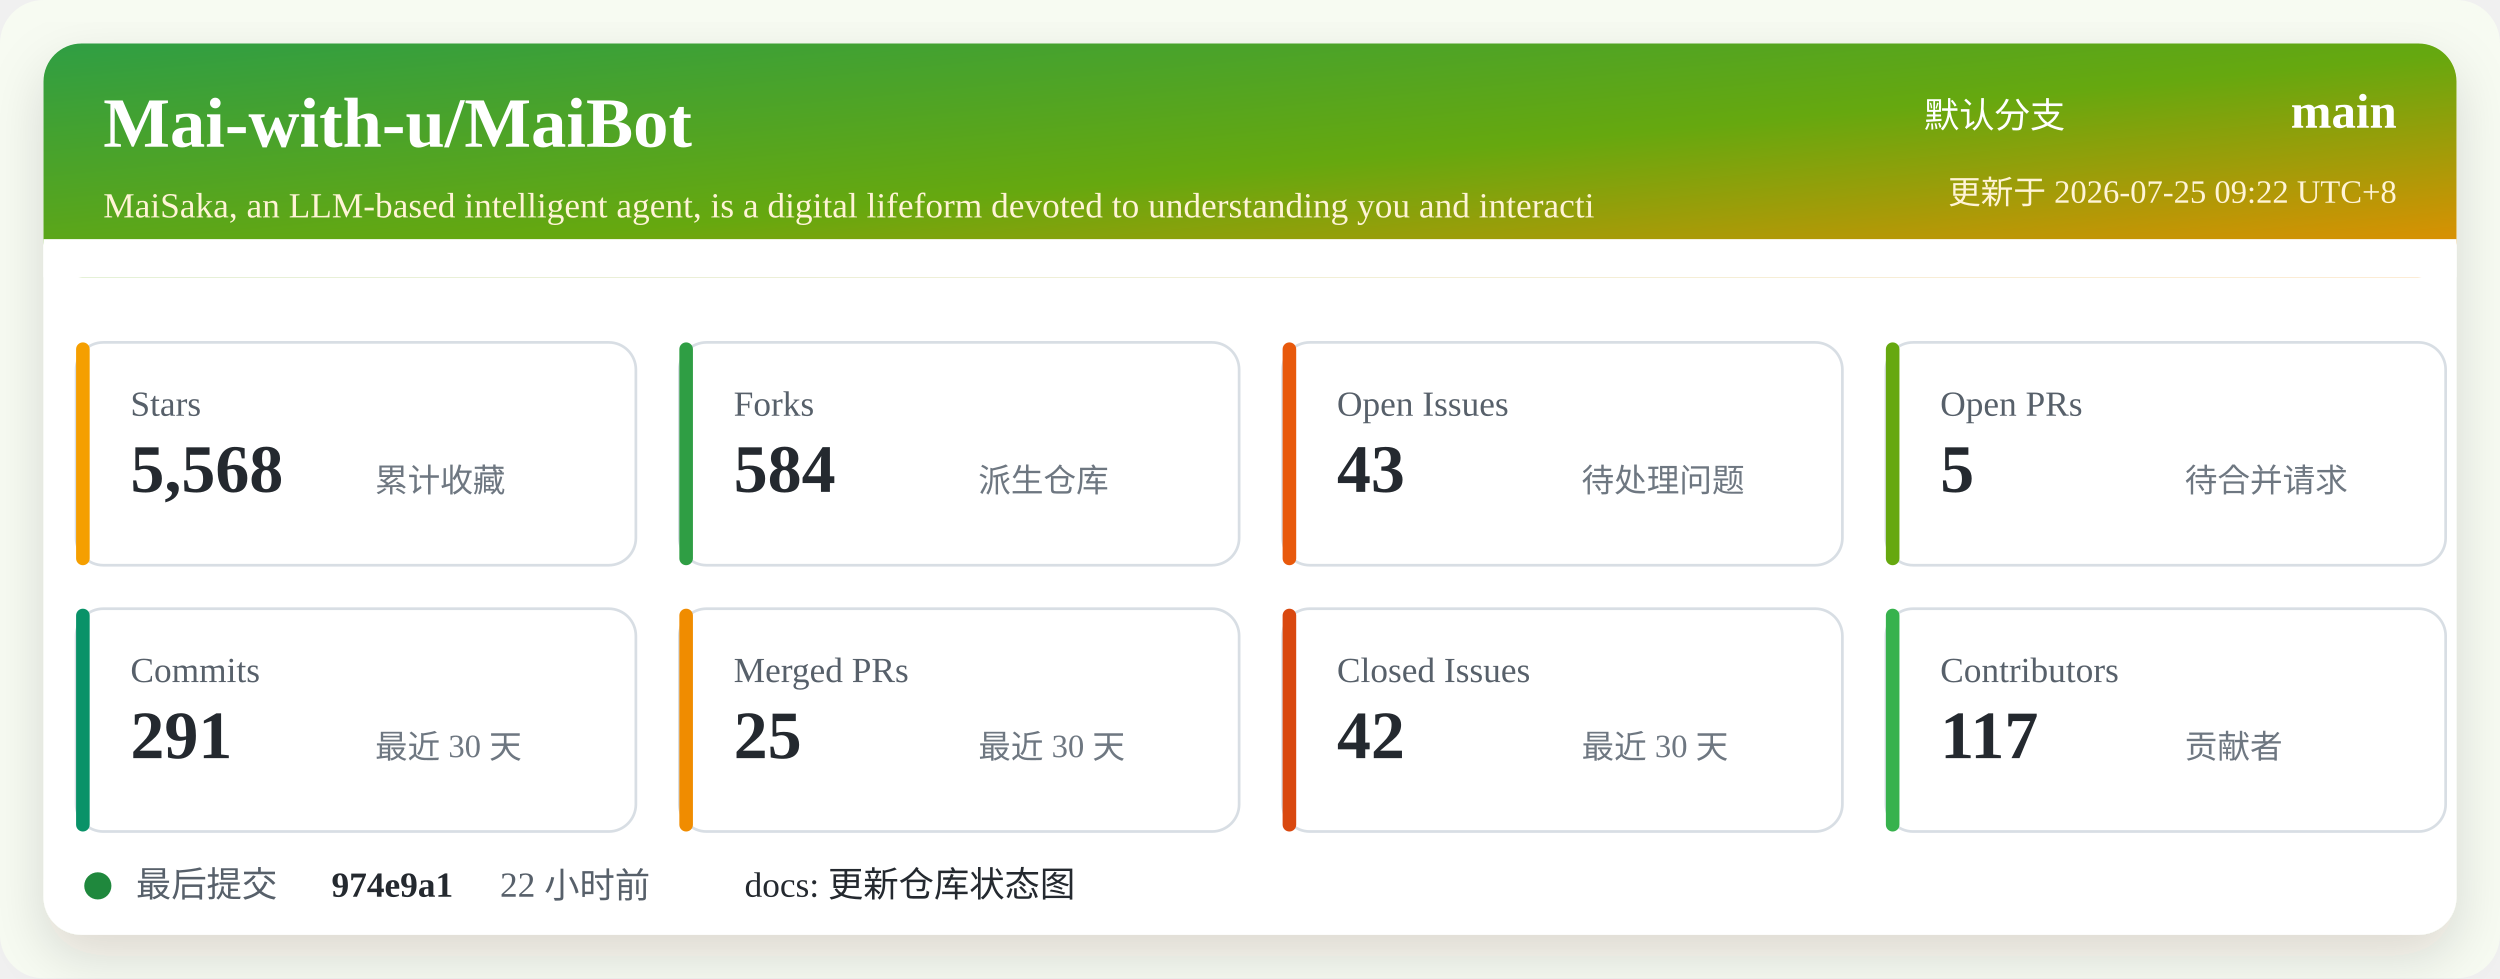
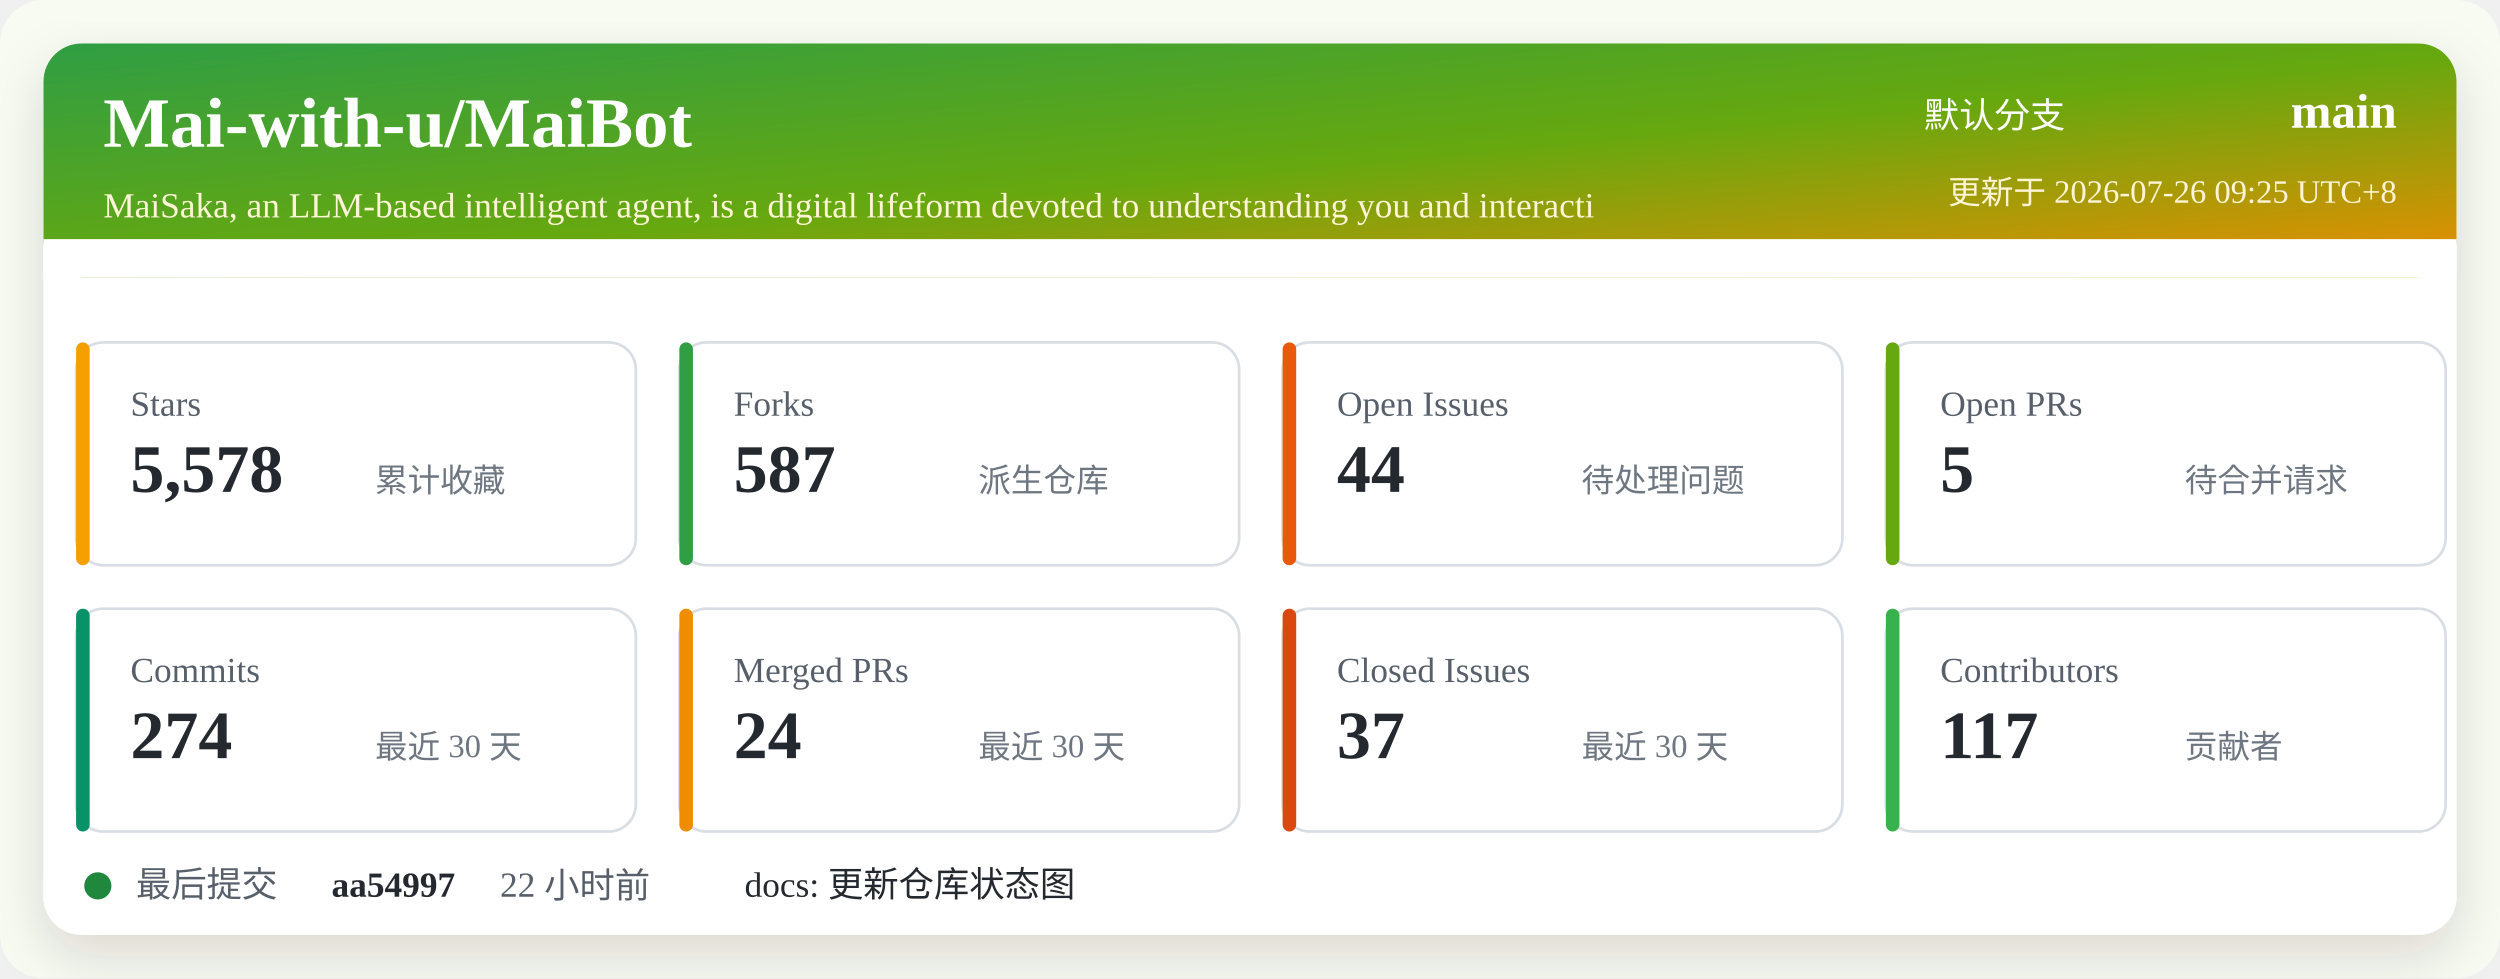
<svg xmlns="http://www.w3.org/2000/svg" width="920" height="360" viewBox="0 0 920 360" role="img" aria-labelledby="title desc">
  <defs>
    <linearGradient id="header" x1="0" x2="1" y1="0" y2="1">
      <stop offset="0%" stop-color="#2f9e44" />
      <stop offset="52%" stop-color="#66a80f" />
      <stop offset="100%" stop-color="#f08c00" />
    </linearGradient>
    <filter id="shadow" x="-5%" y="-5%" width="110%" height="110%">
      <feDropShadow dx="0" dy="8" stdDeviation="10" flood-color="#2b2318" flood-opacity="0.14" />
    </filter>
  </defs>
  <rect width="920" height="360" rx="16" fill="#f7fbf2" />
  <rect x="16" y="16" width="888" height="328" rx="14" fill="#ffffff" filter="url(#shadow)" />
  <rect x="16" y="16" width="888" height="86" rx="14" fill="url(#header)" />
  <path d="M16 88 H904 V102 H16 Z" fill="#ffffff" />
  <text x="38" y="54" fill="#ffffff" font-size="26" font-weight="700">Mai-with-u/MaiBot</text>
  <text x="38" y="80" fill="#fff4d6" font-size="13">MaiSaka, an LLM-based intelligent agent, is a digital lifeform devoted to understanding you and interacti</text>
  <text x="760" y="47" fill="#ffffff" font-size="13" text-anchor="end">默认分支</text>
  <text x="882" y="47" fill="#ffffff" font-size="18" font-weight="700" text-anchor="end">main</text>
-   <text x="882" y="75" fill="#fff4d6" font-size="12" text-anchor="end">更新于 2026-07-25 09:22 UTC+8</text>
+   <text x="882" y="75" fill="#fff4d6" font-size="12" text-anchor="end">更新于 2026-07-26 09:25 UTC+8</text>
  <g transform="translate(28 126)">
    <rect width="206" height="82" rx="10" fill="#ffffff" stroke="#d8dee4" />
    <rect x="0" y="0" width="5" height="82" rx="2.5" fill="#f59f00" />
    <text x="20" y="27" fill="#57606a" font-size="13">Stars</text>
-     <text x="20" y="55" fill="#24292f" font-size="25" font-weight="700">5,568</text>
+     <text x="20" y="55" fill="#24292f" font-size="25" font-weight="700">5,578</text>
    <text x="110" y="55" fill="#6e7781" font-size="12">累计收藏</text>
  </g>
  <g transform="translate(250 126)">
    <rect width="206" height="82" rx="10" fill="#ffffff" stroke="#d8dee4" />
    <rect x="0" y="0" width="5" height="82" rx="2.5" fill="#2f9e44" />
    <text x="20" y="27" fill="#57606a" font-size="13">Forks</text>
-     <text x="20" y="55" fill="#24292f" font-size="25" font-weight="700">584</text>
+     <text x="20" y="55" fill="#24292f" font-size="25" font-weight="700">587</text>
    <text x="110" y="55" fill="#6e7781" font-size="12">派生仓库</text>
  </g>
  <g transform="translate(472 126)">
    <rect width="206" height="82" rx="10" fill="#ffffff" stroke="#d8dee4" />
    <rect x="0" y="0" width="5" height="82" rx="2.5" fill="#e8590c" />
    <text x="20" y="27" fill="#57606a" font-size="13">Open Issues</text>
-     <text x="20" y="55" fill="#24292f" font-size="25" font-weight="700">43</text>
+     <text x="20" y="55" fill="#24292f" font-size="25" font-weight="700">44</text>
    <text x="110" y="55" fill="#6e7781" font-size="12">待处理问题</text>
  </g>
  <g transform="translate(694 126)">
    <rect width="206" height="82" rx="10" fill="#ffffff" stroke="#d8dee4" />
    <rect x="0" y="0" width="5" height="82" rx="2.5" fill="#66a80f" />
    <text x="20" y="27" fill="#57606a" font-size="13">Open PRs</text>
    <text x="20" y="55" fill="#24292f" font-size="25" font-weight="700">5</text>
    <text x="110" y="55" fill="#6e7781" font-size="12">待合并请求</text>
  </g>
  <g transform="translate(28 224)">
    <rect width="206" height="82" rx="10" fill="#ffffff" stroke="#d8dee4" />
    <rect x="0" y="0" width="5" height="82" rx="2.5" fill="#099268" />
    <text x="20" y="27" fill="#57606a" font-size="13">Commits</text>
-     <text x="20" y="55" fill="#24292f" font-size="25" font-weight="700">291</text>
+     <text x="20" y="55" fill="#24292f" font-size="25" font-weight="700">274</text>
    <text x="110" y="55" fill="#6e7781" font-size="12">最近 30 天</text>
  </g>
  <g transform="translate(250 224)">
    <rect width="206" height="82" rx="10" fill="#ffffff" stroke="#d8dee4" />
    <rect x="0" y="0" width="5" height="82" rx="2.5" fill="#f08c00" />
    <text x="20" y="27" fill="#57606a" font-size="13">Merged PRs</text>
-     <text x="20" y="55" fill="#24292f" font-size="25" font-weight="700">25</text>
+     <text x="20" y="55" fill="#24292f" font-size="25" font-weight="700">24</text>
    <text x="110" y="55" fill="#6e7781" font-size="12">最近 30 天</text>
  </g>
  <g transform="translate(472 224)">
    <rect width="206" height="82" rx="10" fill="#ffffff" stroke="#d8dee4" />
    <rect x="0" y="0" width="5" height="82" rx="2.5" fill="#d9480f" />
    <text x="20" y="27" fill="#57606a" font-size="13">Closed Issues</text>
-     <text x="20" y="55" fill="#24292f" font-size="25" font-weight="700">42</text>
+     <text x="20" y="55" fill="#24292f" font-size="25" font-weight="700">37</text>
    <text x="110" y="55" fill="#6e7781" font-size="12">最近 30 天</text>
  </g>
  <g transform="translate(694 224)">
    <rect width="206" height="82" rx="10" fill="#ffffff" stroke="#d8dee4" />
    <rect x="0" y="0" width="5" height="82" rx="2.5" fill="#37b24d" />
    <text x="20" y="27" fill="#57606a" font-size="13">Contributors</text>
    <text x="20" y="55" fill="#24292f" font-size="25" font-weight="700">117</text>
    <text x="110" y="55" fill="#6e7781" font-size="12">贡献者</text>
  </g>
  <g transform="translate(28 318)">
    <circle cx="8" cy="8" r="5" fill="#1f883d" />
    <text x="22" y="12" fill="#57606a" font-size="13">最后提交</text>
-     <text x="94" y="12" fill="#24292f" font-size="13" font-weight="700">974e9a1</text>
+     <text x="94" y="12" fill="#24292f" font-size="13" font-weight="700">aa54997</text>
    <text x="156" y="12" fill="#57606a" font-size="13">22 小时前</text>
    <text x="246" y="12" fill="#24292f" font-size="13">docs: 更新仓库状态图</text>
  </g>
</svg>
